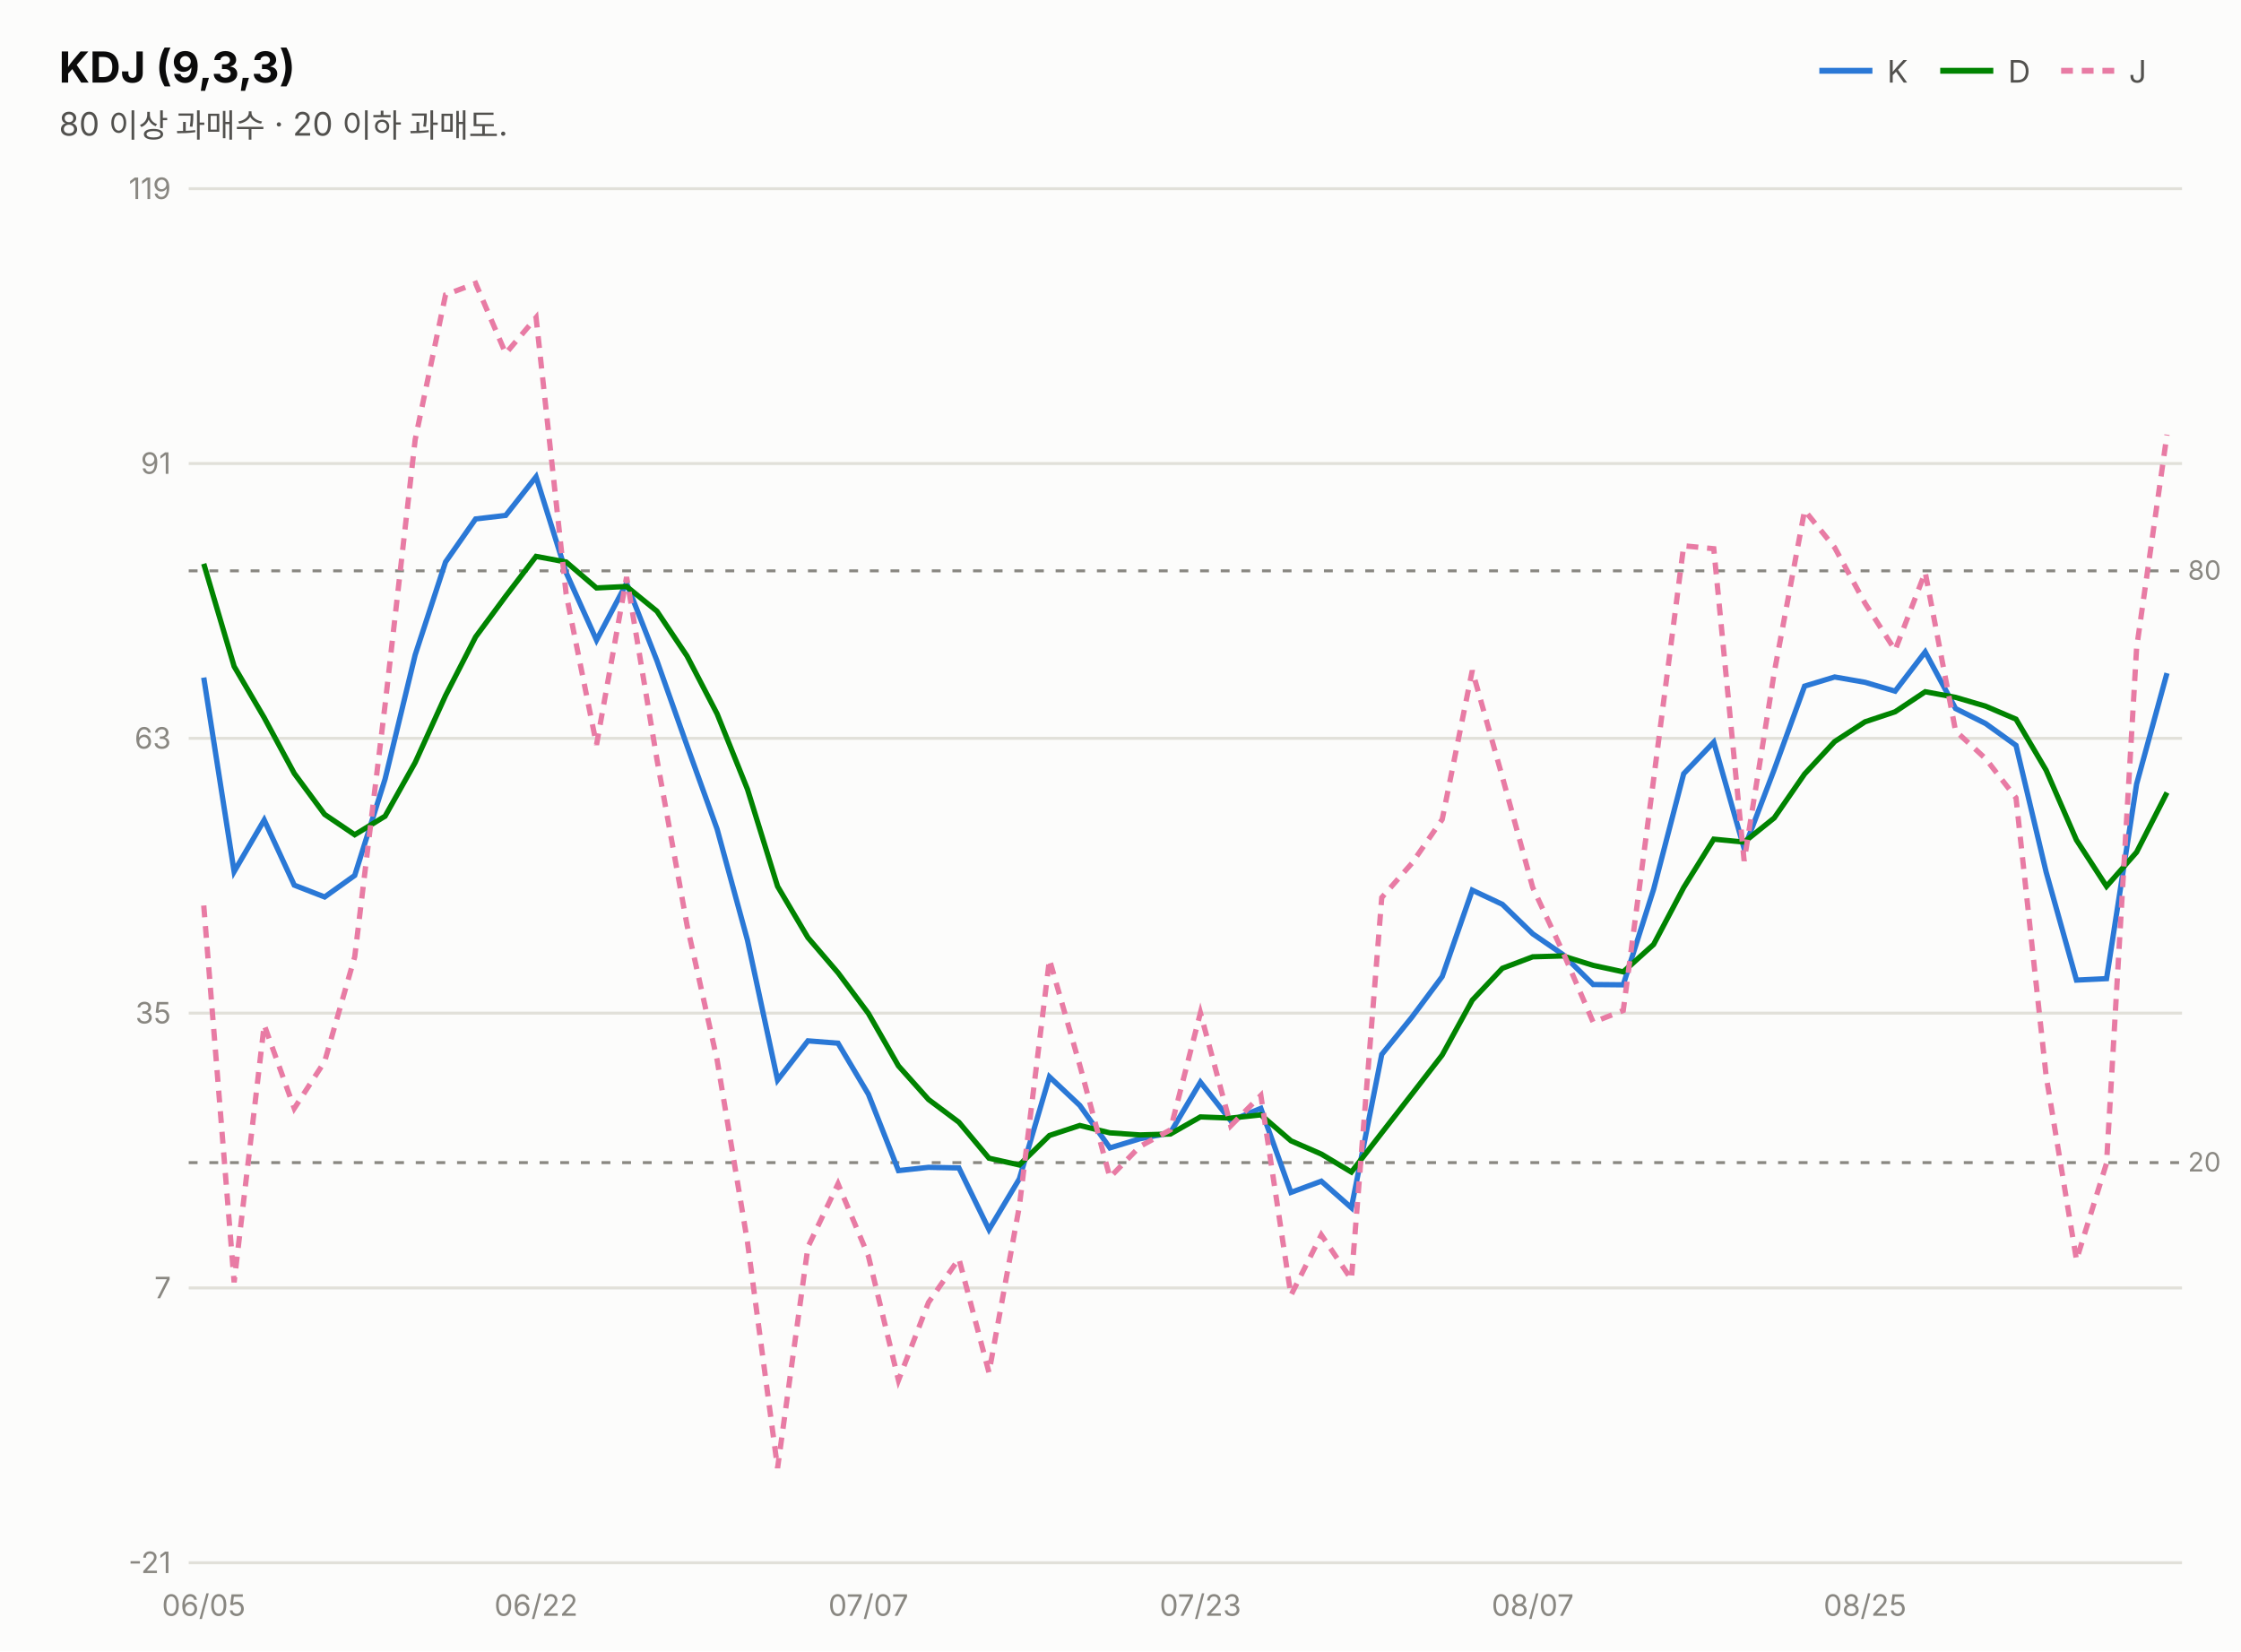
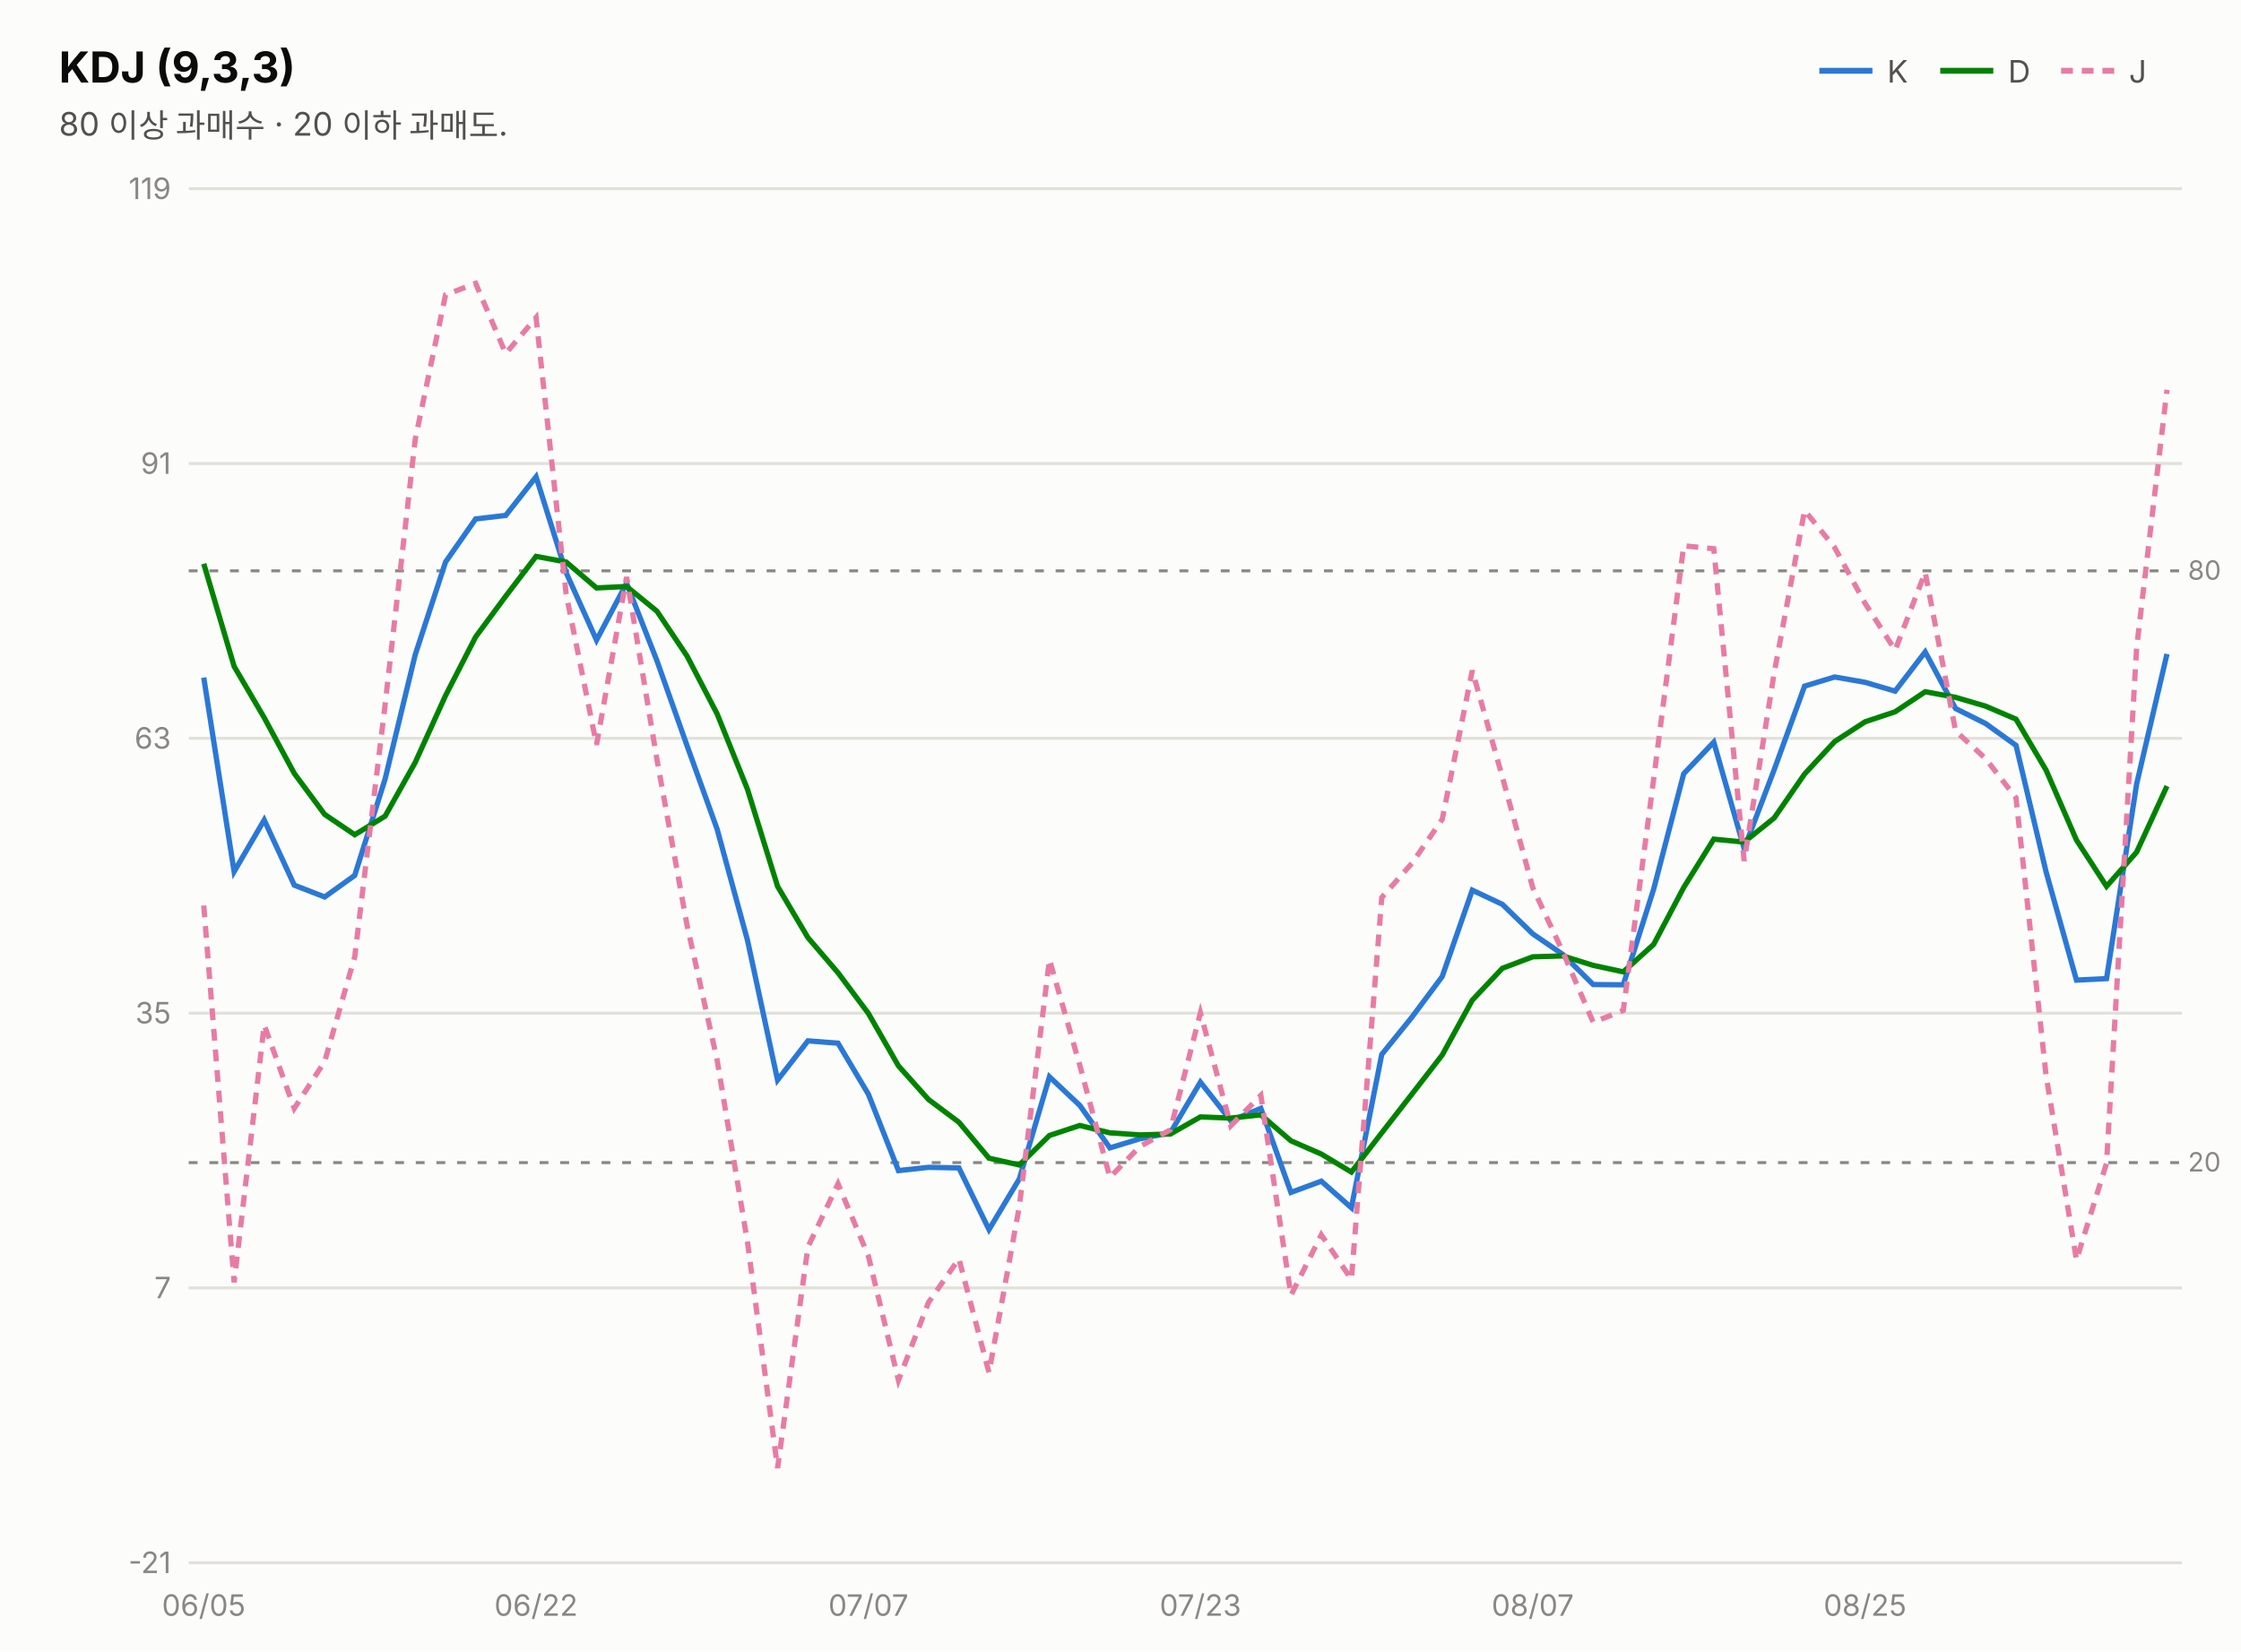
<svg xmlns="http://www.w3.org/2000/svg" width="760" height="560" viewBox="0 0 760 560" font-family="system-ui,-apple-system,&quot;Segoe UI&quot;,&quot;Malgun Gothic&quot;,&quot;Apple SD Gothic Neo&quot;,sans-serif">
  <rect width="760" height="560" fill="#fcfcfb" />
  <text x="20" y="28" font-size="14.5" font-weight="700" fill="#0b0b0b">KDJ (9,3,3)</text>
  <text x="20" y="46" font-size="11" fill="#52514e">80 이상 과매수 · 20 이하 과매도.</text>
  <line x1="617" y1="24" x2="635" y2="24" stroke="#2a78d6" stroke-width="2" />
  <text x="640" y="28" font-size="10.5" fill="#52514e">K</text>
  <line x1="658" y1="24" x2="676" y2="24" stroke="#008300" stroke-width="2" />
  <text x="681" y="28" font-size="10.5" fill="#52514e">D</text>
  <line x1="699" y1="24" x2="717" y2="24" stroke="#e87ba4" stroke-width="2" stroke-dasharray="4 3" />
  <text x="722" y="28" font-size="10.5" fill="#52514e">J</text>
  <line x1="64" y1="530.0" x2="740" y2="530.0" stroke="#e1e0d9" stroke-width="1" />
  <text x="58" y="533.5" font-size="10" fill="#898781" text-anchor="end" style="font-variant-numeric:tabular-nums">-21</text>
  <line x1="64" y1="436.8" x2="740" y2="436.8" stroke="#e1e0d9" stroke-width="1" />
  <text x="58" y="440.3" font-size="10" fill="#898781" text-anchor="end" style="font-variant-numeric:tabular-nums">7</text>
  <line x1="64" y1="343.6" x2="740" y2="343.6" stroke="#e1e0d9" stroke-width="1" />
  <text x="58" y="347.1" font-size="10" fill="#898781" text-anchor="end" style="font-variant-numeric:tabular-nums">35</text>
  <line x1="64" y1="250.4" x2="740" y2="250.4" stroke="#e1e0d9" stroke-width="1" />
  <text x="58" y="253.9" font-size="10" fill="#898781" text-anchor="end" style="font-variant-numeric:tabular-nums">63</text>
  <line x1="64" y1="157.2" x2="740" y2="157.2" stroke="#e1e0d9" stroke-width="1" />
  <text x="58" y="160.7" font-size="10" fill="#898781" text-anchor="end" style="font-variant-numeric:tabular-nums">91</text>
  <line x1="64" y1="64.0" x2="740" y2="64.0" stroke="#e1e0d9" stroke-width="1" />
  <text x="58" y="67.5" font-size="10" fill="#898781" text-anchor="end" style="font-variant-numeric:tabular-nums">119</text>
  <line x1="64" y1="193.6" x2="740" y2="193.6" stroke="#898781" stroke-width="1" stroke-dasharray="3 4" />
  <text x="742" y="196.6" font-size="9" fill="#898781">80</text>
  <line x1="64" y1="394.3" x2="740" y2="394.3" stroke="#898781" stroke-width="1" stroke-dasharray="3 4" />
  <text x="742" y="397.3" font-size="9" fill="#898781">20</text>
-   <path d="M69.1,229.8 L79.4,295.6 L89.6,278.1 L99.8,300.2 L110.1,304.2 L120.3,296.9 L130.6,264.2 L140.8,222.1 L151.1,190.6 L161.3,176.0 L171.5,174.8 L181.8,161.7 L192.0,194.2 L202.3,217.1 L212.5,197.8 L222.8,224.1 L233.0,252.9 L243.2,281.2 L253.5,318.9 L263.7,366.3 L274.0,353.0 L284.2,353.8 L294.5,371.1 L304.7,397.0 L314.9,395.9 L325.2,396.1 L335.4,417.0 L345.7,399.8 L355.9,365.2 L366.2,374.9 L376.4,389.3 L386.6,386.2 L396.9,384.2 L407.1,367.0 L417.4,380.1 L427.6,375.9 L437.8,404.4 L448.1,400.6 L458.3,409.6 L468.6,357.6 L478.8,345.0 L489.1,331.2 L499.3,301.9 L509.5,306.7 L519.8,316.7 L530.0,323.7 L540.3,333.9 L550.5,334.0 L560.8,301.6 L571.0,262.4 L581.2,251.7 L591.5,287.8 L601.7,261.0 L612.0,232.7 L622.2,229.6 L632.5,231.4 L642.7,234.4 L652.9,221.1 L663.2,240.3 L673.4,245.4 L683.7,252.8 L693.9,295.7 L704.2,332.4 L714.4,331.9 L724.6,265.9 L734.9,228.3" fill="none" stroke="#2a78d6" stroke-width="1.8" />
-   <path d="M69.1,191.2 L79.4,226.0 L89.6,243.4 L99.8,262.3 L110.1,276.2 L120.3,283.1 L130.6,276.8 L140.8,258.6 L151.1,235.9 L161.3,216.0 L171.5,202.2 L181.8,188.7 L192.0,190.6 L202.3,199.4 L212.5,198.9 L222.8,207.3 L233.0,222.5 L243.2,242.1 L253.5,267.7 L263.7,300.6 L274.0,318.0 L284.2,329.9 L294.5,343.7 L304.7,361.5 L314.9,372.9 L325.2,380.6 L335.4,392.8 L345.7,395.1 L355.9,385.1 L366.2,381.7 L376.4,384.2 L386.6,384.9 L396.9,384.6 L407.1,378.8 L417.4,379.2 L427.6,378.1 L437.8,386.9 L448.1,391.4 L458.3,397.5 L468.6,384.2 L478.8,371.1 L489.1,357.8 L499.3,339.2 L509.5,328.4 L519.8,324.5 L530.0,324.2 L540.3,327.4 L550.5,329.6 L560.8,320.3 L571.0,301.0 L581.2,284.6 L591.5,285.6 L601.7,277.4 L612.0,262.5 L622.2,251.5 L632.5,244.8 L642.7,241.4 L652.9,234.6 L663.2,236.5 L673.4,239.5 L683.7,243.9 L693.9,261.2 L704.2,284.9 L714.4,300.6 L724.6,289.0 L734.9,268.8" fill="none" stroke="#008300" stroke-width="1.8" />
-   <path d="M69.1,307.1 L79.4,434.9 L89.6,347.6 L99.8,375.9 L110.1,360.0 L120.3,324.5 L130.6,239.0 L140.8,149.1 L151.1,100.0 L161.3,96.1 L171.5,119.9 L181.8,107.7 L192.0,201.5 L202.3,252.6 L212.5,195.7 L222.8,257.6 L233.0,313.8 L243.2,359.5 L253.5,421.3 L263.7,497.9 L274.0,422.9 L284.2,401.5 L294.5,426.0 L304.7,468.1 L314.9,441.7 L325.2,426.9 L335.4,465.5 L345.7,409.1 L355.9,325.4 L366.2,361.3 L376.4,399.3 L386.6,388.8 L396.9,383.2 L407.1,343.5 L417.4,381.8 L427.6,371.5 L437.8,439.3 L448.1,418.8 L458.3,433.9 L468.6,304.4 L478.8,292.8 L489.1,277.9 L499.3,227.4 L509.5,263.5 L519.8,301.0 L530.0,322.8 L540.3,346.7 L550.5,342.7 L560.8,264.3 L571.0,185.1 L581.2,186.1 L591.5,292.0 L601.7,228.1 L612.0,173.1 L622.2,185.7 L632.5,204.6 L642.7,220.5 L652.9,194.1 L663.2,247.9 L673.4,257.3 L683.7,270.6 L693.9,364.8 L704.2,427.3 L714.4,394.5 L724.6,219.7 L734.9,147.4" fill="none" stroke="#e87ba4" stroke-width="1.8" stroke-dasharray="4 3" />
+   <path d="M69.1,229.8 L79.4,295.6 L89.6,278.1 L99.8,300.2 L110.1,304.2 L120.3,296.9 L130.6,264.2 L140.8,222.1 L151.1,190.6 L161.3,176.0 L171.5,174.8 L181.8,161.7 L192.0,194.2 L202.3,217.1 L212.5,197.8 L222.8,224.1 L233.0,252.9 L243.2,281.2 L253.5,318.9 L263.7,366.3 L274.0,353.0 L284.2,353.8 L294.5,371.1 L304.7,397.0 L314.9,395.9 L325.2,396.1 L335.4,417.0 L345.7,399.8 L355.9,365.2 L366.2,374.9 L376.4,389.3 L386.6,386.2 L396.9,384.2 L407.1,367.0 L417.4,380.1 L427.6,375.9 L437.8,404.4 L448.1,400.6 L458.3,409.6 L468.6,357.6 L478.8,345.0 L489.1,331.2 L499.3,301.9 L509.5,306.7 L519.8,316.7 L530.0,323.7 L540.3,333.9 L550.5,334.0 L560.8,301.6 L571.0,262.4 L581.2,251.7 L591.5,287.8 L601.7,261.0 L612.0,232.7 L622.2,229.6 L632.5,231.4 L642.7,234.4 L652.9,221.1 L663.2,240.3 L673.4,245.4 L683.7,252.8 L693.9,295.7 L704.2,332.4 L714.4,331.9 L724.6,265.9 L734.9,221.8" fill="none" stroke="#2a78d6" stroke-width="1.8" />
+   <path d="M69.1,191.2 L79.4,226.0 L89.6,243.4 L99.8,262.3 L110.1,276.2 L120.3,283.1 L130.6,276.8 L140.8,258.6 L151.1,235.9 L161.3,216.0 L171.5,202.2 L181.8,188.7 L192.0,190.6 L202.3,199.4 L212.5,198.9 L222.8,207.3 L233.0,222.5 L243.2,242.1 L253.5,267.7 L263.7,300.6 L274.0,318.0 L284.2,329.9 L294.5,343.7 L304.7,361.5 L314.9,372.9 L325.2,380.6 L335.4,392.8 L345.7,395.1 L355.9,385.1 L366.2,381.7 L376.4,384.2 L386.6,384.9 L396.9,384.6 L407.1,378.8 L417.4,379.2 L427.6,378.1 L437.8,386.9 L448.1,391.4 L458.3,397.5 L468.6,384.2 L478.8,371.1 L489.1,357.8 L499.3,339.2 L509.5,328.4 L519.8,324.5 L530.0,324.2 L540.3,327.4 L550.5,329.6 L560.8,320.3 L571.0,301.0 L581.2,284.6 L591.5,285.6 L601.7,277.4 L612.0,262.5 L622.2,251.5 L632.5,244.8 L642.7,241.4 L652.9,234.6 L663.2,236.5 L673.4,239.5 L683.7,243.9 L693.9,261.2 L704.2,284.9 L714.4,300.6 L724.6,289.0 L734.9,266.6" fill="none" stroke="#008300" stroke-width="1.8" />
+   <path d="M69.1,307.1 L79.4,434.9 L89.6,347.6 L99.8,375.9 L110.1,360.0 L120.3,324.5 L130.6,239.0 L140.8,149.1 L151.1,100.0 L161.3,96.1 L171.5,119.9 L181.8,107.7 L192.0,201.5 L202.3,252.6 L212.5,195.7 L222.8,257.6 L233.0,313.8 L243.2,359.5 L253.5,421.3 L263.7,497.9 L274.0,422.9 L284.2,401.5 L294.5,426.0 L304.7,468.1 L314.9,441.7 L325.2,426.9 L335.4,465.5 L345.7,409.1 L355.9,325.4 L366.2,361.3 L376.4,399.3 L386.6,388.8 L396.9,383.2 L407.1,343.5 L417.4,381.8 L427.6,371.5 L437.8,439.3 L448.1,418.8 L458.3,433.9 L468.6,304.4 L478.8,292.8 L489.1,277.9 L499.3,227.4 L509.5,263.5 L519.8,301.0 L530.0,322.8 L540.3,346.7 L550.5,342.7 L560.8,264.3 L571.0,185.1 L581.2,186.1 L591.5,292.0 L601.7,228.1 L612.0,173.1 L622.2,185.7 L632.5,204.6 L642.7,220.5 L652.9,194.1 L663.2,247.9 L673.4,257.3 L683.7,270.6 L693.9,364.8 L704.2,427.3 L714.4,394.5 L724.6,219.7 L734.9,132.2" fill="none" stroke="#e87ba4" stroke-width="1.8" stroke-dasharray="4 3" />
  <text x="69.1" y="548" font-size="10" fill="#898781" text-anchor="middle">06/05</text>
  <text x="181.8" y="548" font-size="10" fill="#898781" text-anchor="middle">06/22</text>
  <text x="294.5" y="548" font-size="10" fill="#898781" text-anchor="middle">07/07</text>
  <text x="407.1" y="548" font-size="10" fill="#898781" text-anchor="middle">07/23</text>
  <text x="519.8" y="548" font-size="10" fill="#898781" text-anchor="middle">08/07</text>
  <text x="632.5" y="548" font-size="10" fill="#898781" text-anchor="middle">08/25</text>
</svg>
